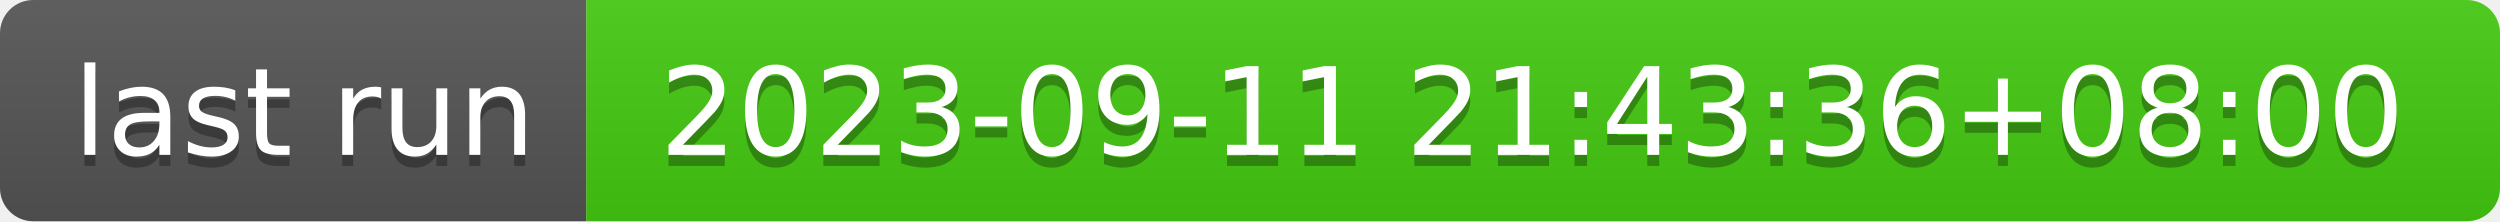
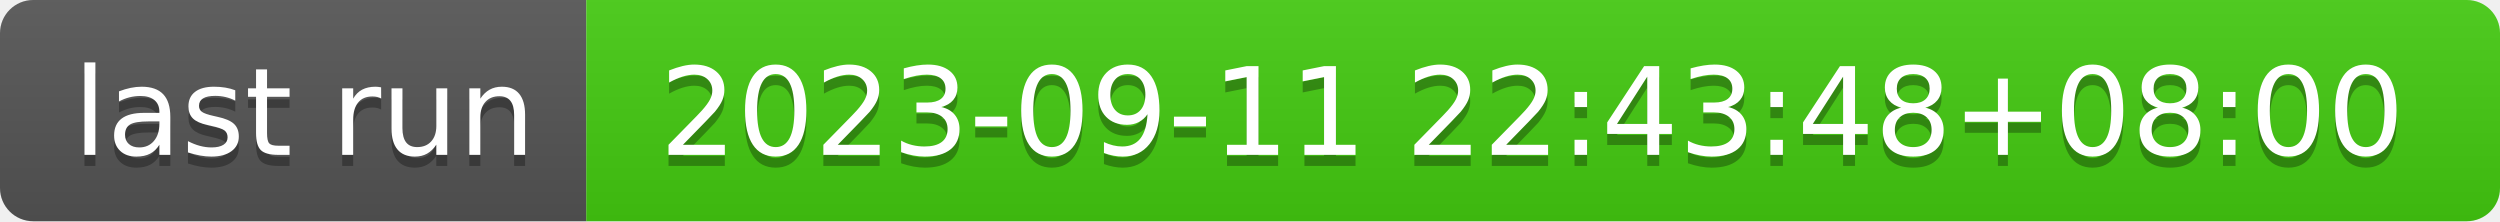
- <svg xmlns="http://www.w3.org/2000/svg" width="226" height="20" role="img" aria-label="last run: 2023-09-11 21:43:36+08:00">
+ <svg xmlns="http://www.w3.org/2000/svg" width="226" height="20" role="img" aria-label="last run: 2023-09-11 22:43:48+08:00">
  <linearGradient id="s" x2="0" y2="100%">
    <stop offset="0" stop-color="#bbb" stop-opacity=".1" />
    <stop offset="1" stop-opacity=".1" />
  </linearGradient>
  <clipPath id="r">
    <rect width="226" height="20" rx="3" fill="#fff" />
  </clipPath>
  <g clip-path="url(#r)">
    <rect width="53" height="20" fill="#555" />
    <rect x="53" width="173" height="20" fill="#4c1" />
    <rect width="226" height="20" fill="url(#s)" />
  </g>
  <g fill="#fff" text-anchor="middle" font-family="Verdana,Geneva,DejaVu Sans,sans-serif" text-rendering="geometricPrecision" font-size="110">
    <text aria-hidden="true" x="275" y="150" fill="#010101" fill-opacity=".3" transform="scale(.1)" textLength="430">last run</text>
    <text x="275" y="140" transform="scale(.1)" fill="#fff" textLength="430">last run</text>
-     <text aria-hidden="true" x="1385" y="150" fill="#010101" fill-opacity=".3" transform="scale(.1)" textLength="1630">2023-09-11 21:43:36+08:00</text>
-     <text x="1385" y="140" transform="scale(.1)" fill="#fff" textLength="1630">2023-09-11 21:43:36+08:00</text>
+     <text aria-hidden="true" x="1385" y="150" fill="#010101" fill-opacity=".3" transform="scale(.1)" textLength="1630">2023-09-11 22:43:48+08:00</text>
+     <text x="1385" y="140" transform="scale(.1)" fill="#fff" textLength="1630">2023-09-11 22:43:48+08:00</text>
  </g>
</svg>
